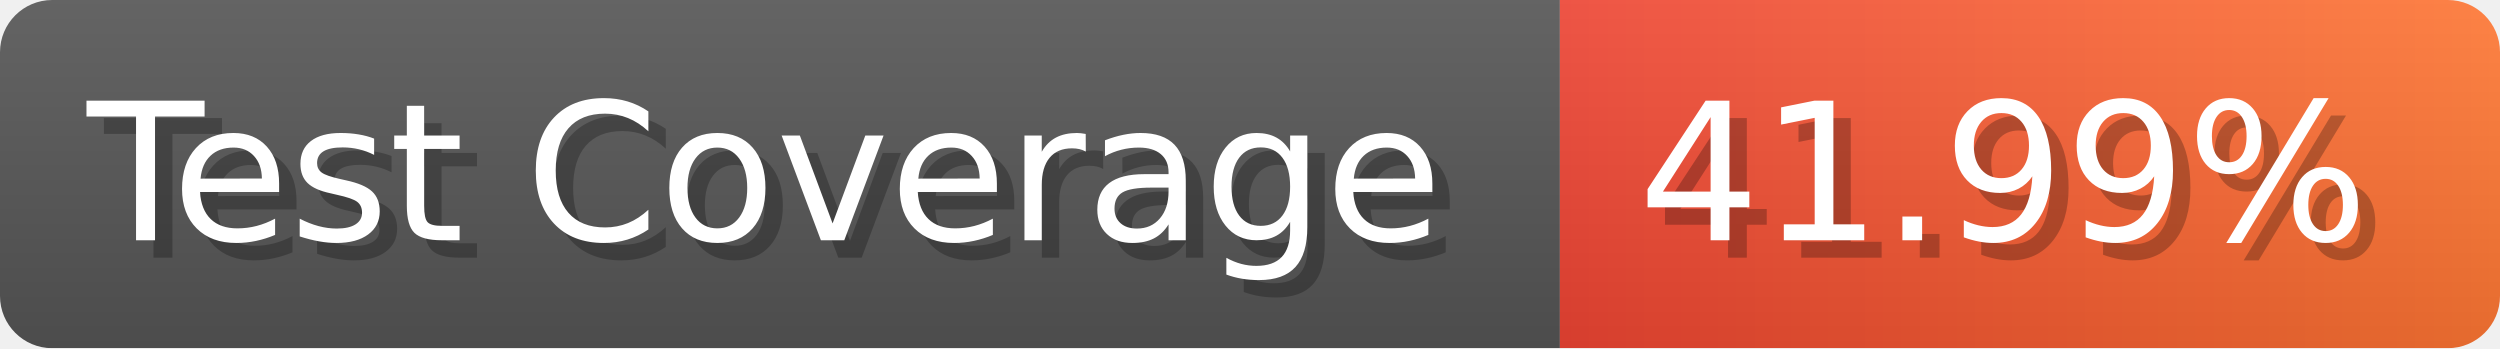
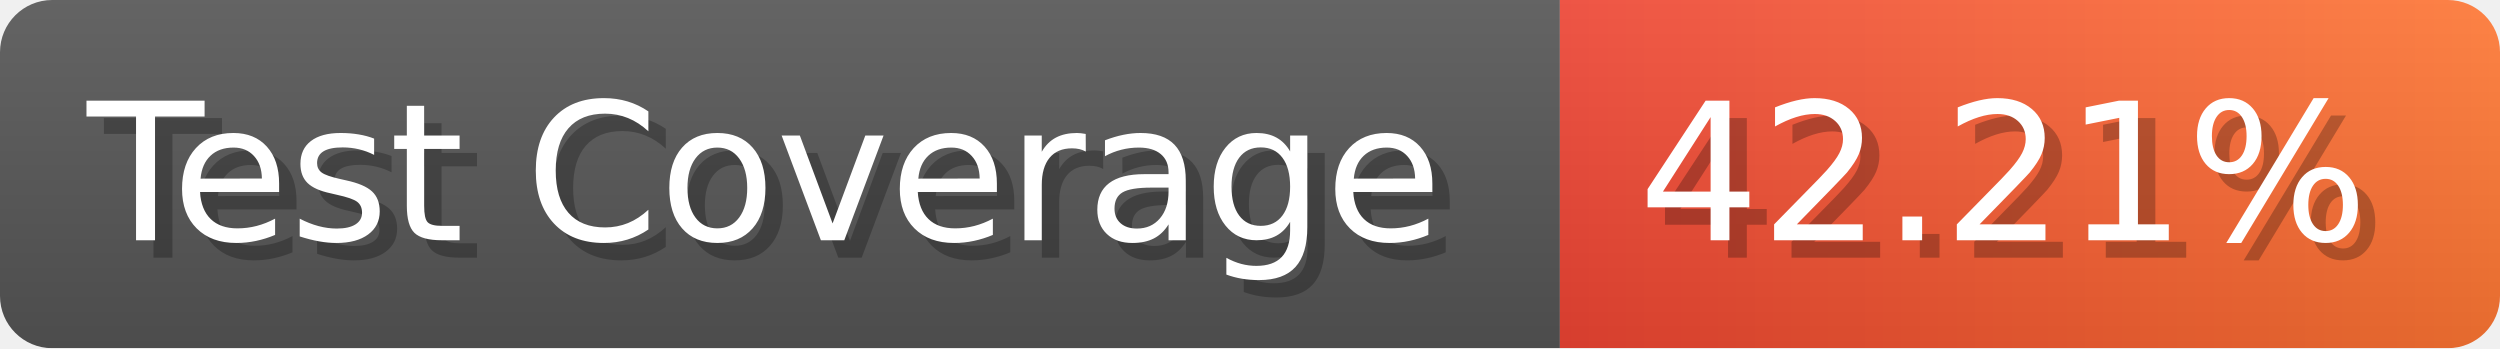
- <svg xmlns="http://www.w3.org/2000/svg" width="143.6" height="20" viewBox="0 0 1436 200" role="img" aria-label="Test Coverage: 41.99%">
+ <svg xmlns="http://www.w3.org/2000/svg" width="143.6" height="20" viewBox="0 0 1436 200" role="img" aria-label="Test Coverage: 42.21%">
  <linearGradient id="a" x2="0" y2="100%">
    <stop offset="0" stop-opacity=".1" stop-color="#EEE" />
    <stop offset="1" stop-opacity=".1" />
  </linearGradient>
  <mask id="m">
    <rect width="1436" height="200" rx="30" fill="#FFF" />
  </mask>
  <g mask="url(#m)">
    <rect width="896" height="200" fill="#555" />
    <rect width="540" height="200" fill="url(#x)" x="896" />
    <rect width="1436" height="200" fill="url(#a)" />
  </g>
  <g aria-hidden="true" fill="#fff" text-anchor="start" font-family="Verdana,DejaVu Sans,sans-serif" font-size="110">
    <text x="60" y="148" textLength="796" fill="#000" opacity="0.25">Test Coverage</text>
    <text x="50" y="138" textLength="796">Test Coverage</text>
-     <text x="951" y="148" textLength="440" fill="#000" opacity="0.25">41.99%</text>
-     <text x="941" y="138" textLength="440">41.99%</text>
+     <text x="951" y="148" textLength="440" fill="#000" opacity="0.25">42.21%</text>
+     <text x="941" y="138" textLength="440">42.21%</text>
  </g>
  <linearGradient id="x" x1="0%" y1="0%" x2="100%" y2="0%">
    <stop offset="0%" style="stop-color:#E43" />
    <stop offset="100%" style="stop-color:#F73" />
  </linearGradient>
</svg>
